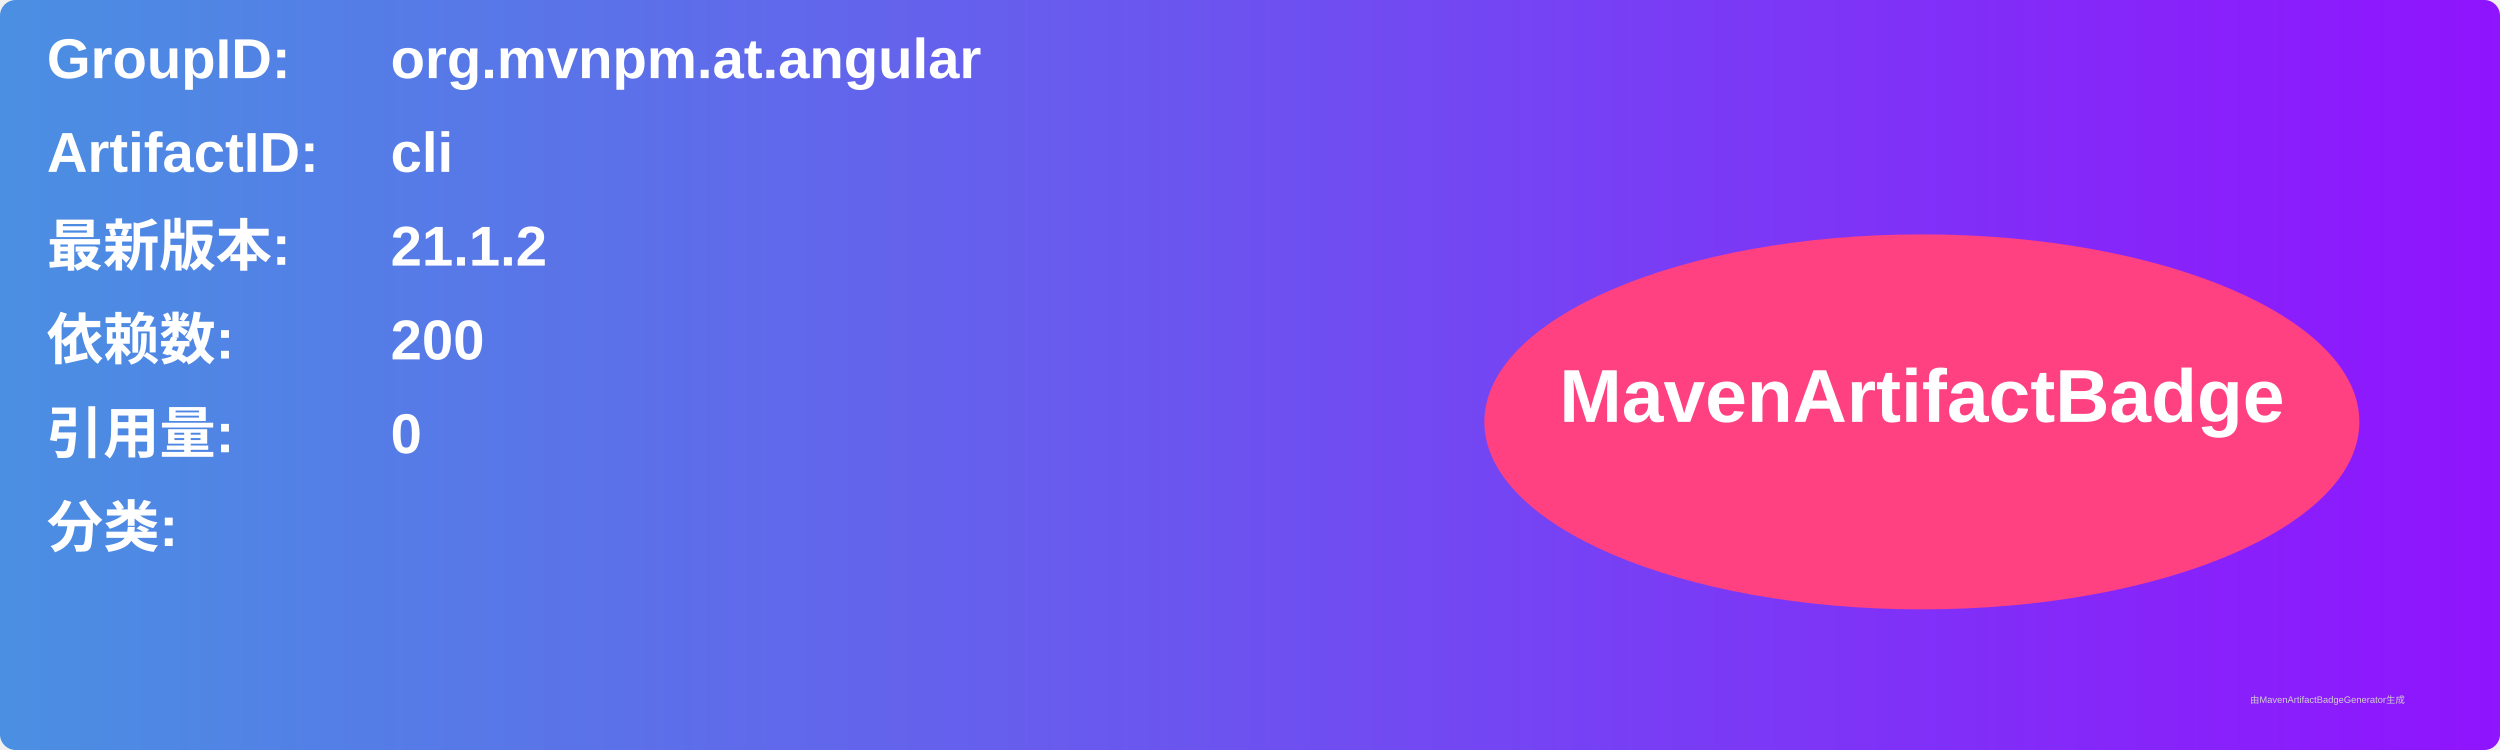
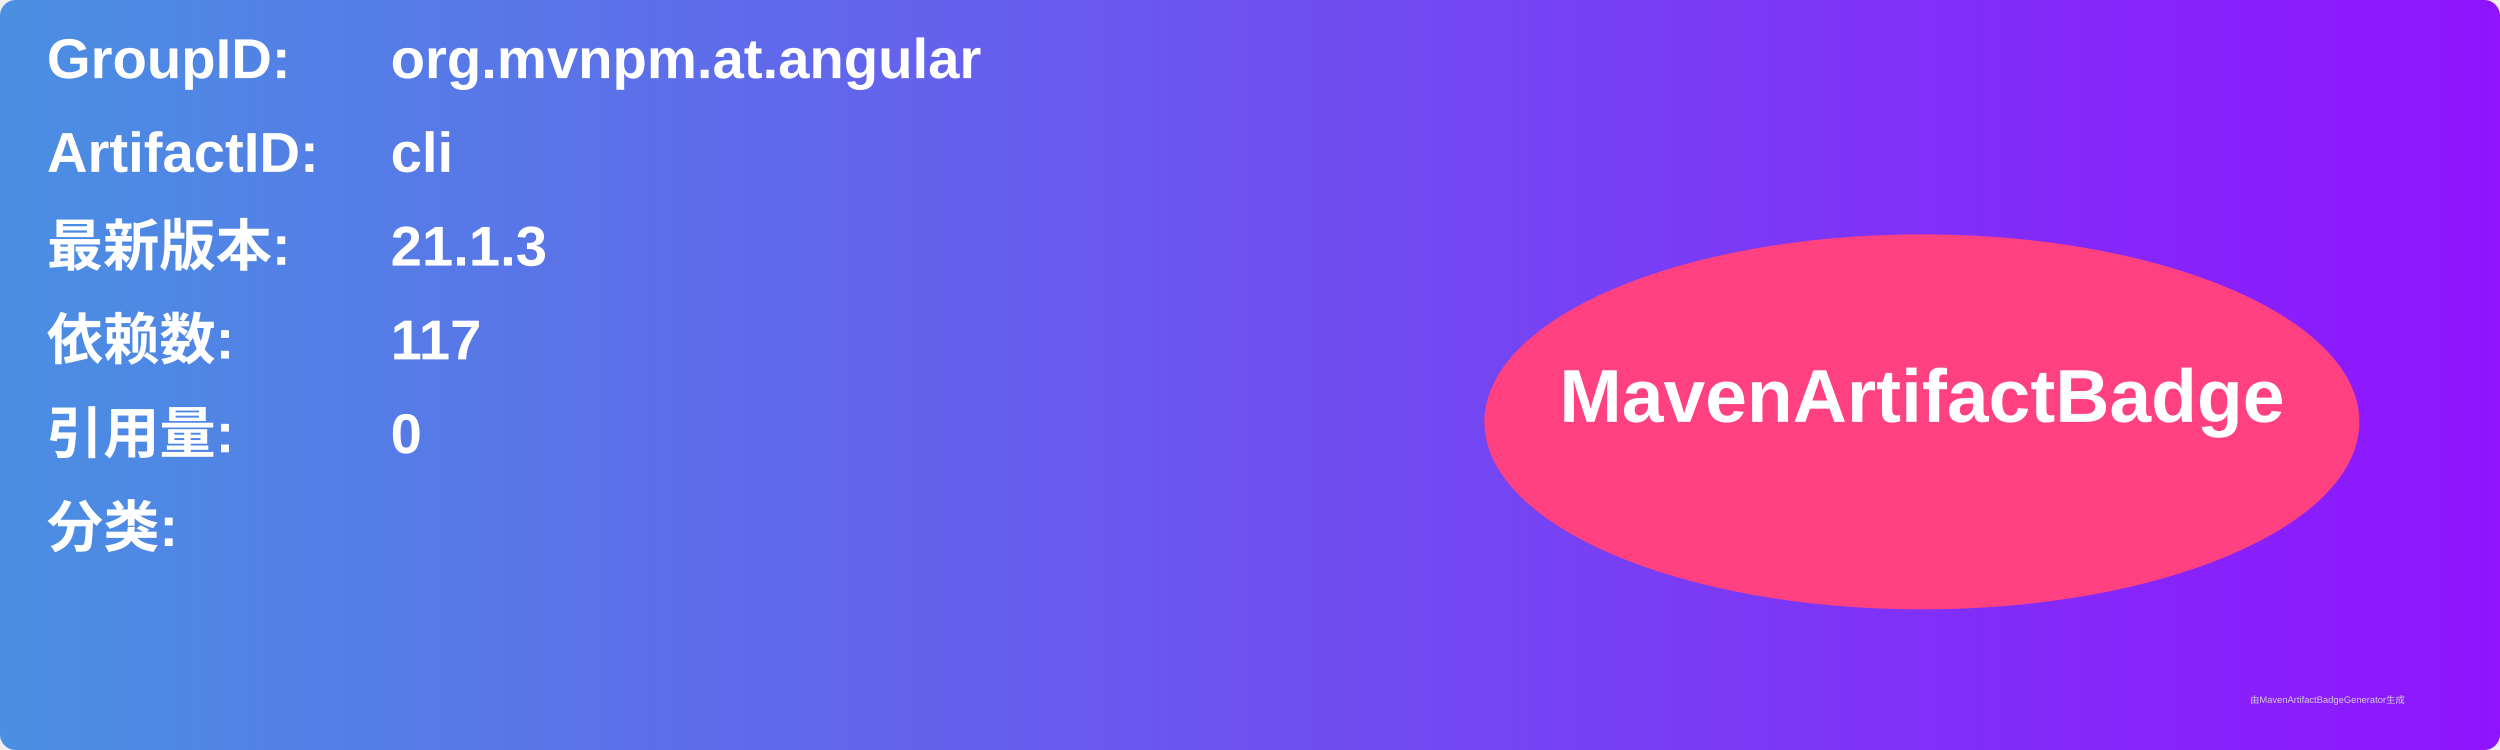
<svg xmlns="http://www.w3.org/2000/svg" width="800" height="240" viewBox="0 0 800 240">
  <linearGradient id="grad" x1="0%" y1="0%" x2="100%" y2="0%">
    <stop offset="0%" stop-color="#4a90e2" />
    <stop offset="100%" stop-color="#9013fe" />
  </linearGradient>
  <rect width="100%" height="100%" rx="5" ry="5" fill="url(#grad)" />
  <g transform="translate(15, 15)">
    <text x="0" y="10" font-family="Arial" font-size="18" fill="white" font-weight="bold" width="260">GroupID:</text>
    <text x="110" y="10" font-family="Arial" font-size="18" fill="white" font-weight="bold" width="460">org.mvnpm.at.angular</text>
    <text x="0" y="40" font-family="Arial" font-size="18" fill="white" font-weight="bold" width="260">ArtifactID:</text>
    <text x="110" y="40" font-family="Arial" font-size="18" fill="white" font-weight="bold" width="460">cli</text>
    <text x="0" y="70" font-family="Arial" font-size="18" fill="white" font-weight="bold">最新版本:</text>
    <text x="110" y="70" font-family="Arial" font-size="18" fill="white" font-weight="bold">
-       <tspan font-weight="bold">21.1.2</tspan>
+       <tspan font-weight="bold">21.1.3</tspan>
    </text>
    <text x="0" y="100" font-family="Arial" font-size="18" fill="white" font-weight="bold">依赖数: </text>
    <text x="110" y="100" font-family="Arial" font-size="18" fill="white">
-       <tspan font-weight="bold">200</tspan>
+       <tspan font-weight="bold">117</tspan>
    </text>
    <text x="0" y="130" font-family="Arial" font-size="18" fill="white" font-weight="bold">引用量: </text>
    <text x="110" y="130" font-family="Arial" font-size="18" fill="white">
      <tspan font-weight="bold">0</tspan>
    </text>
    <text x="0" y="160" font-family="Arial" font-size="18" fill="white" font-weight="bold">分类:</text>
    <text x="10" y="190" font-family="Arial" font-size="10" fill="white">
      <tspan font-weight="bold" />
    </text>
    <ellipse cx="600" cy="120" rx="140" ry="60" fill="#ff4081" />
    <text x="600" y="120" text-anchor="middle" font-family="Arial" font-size="24" fill="white" font-weight="bold">MavenArtifactBadge</text>
  </g>
  <text x="720" y="225" font-family="Arial" font-size="3" fill="#d0d0d0">由MavenArtifactBadgeGenerator生成</text>
</svg>
